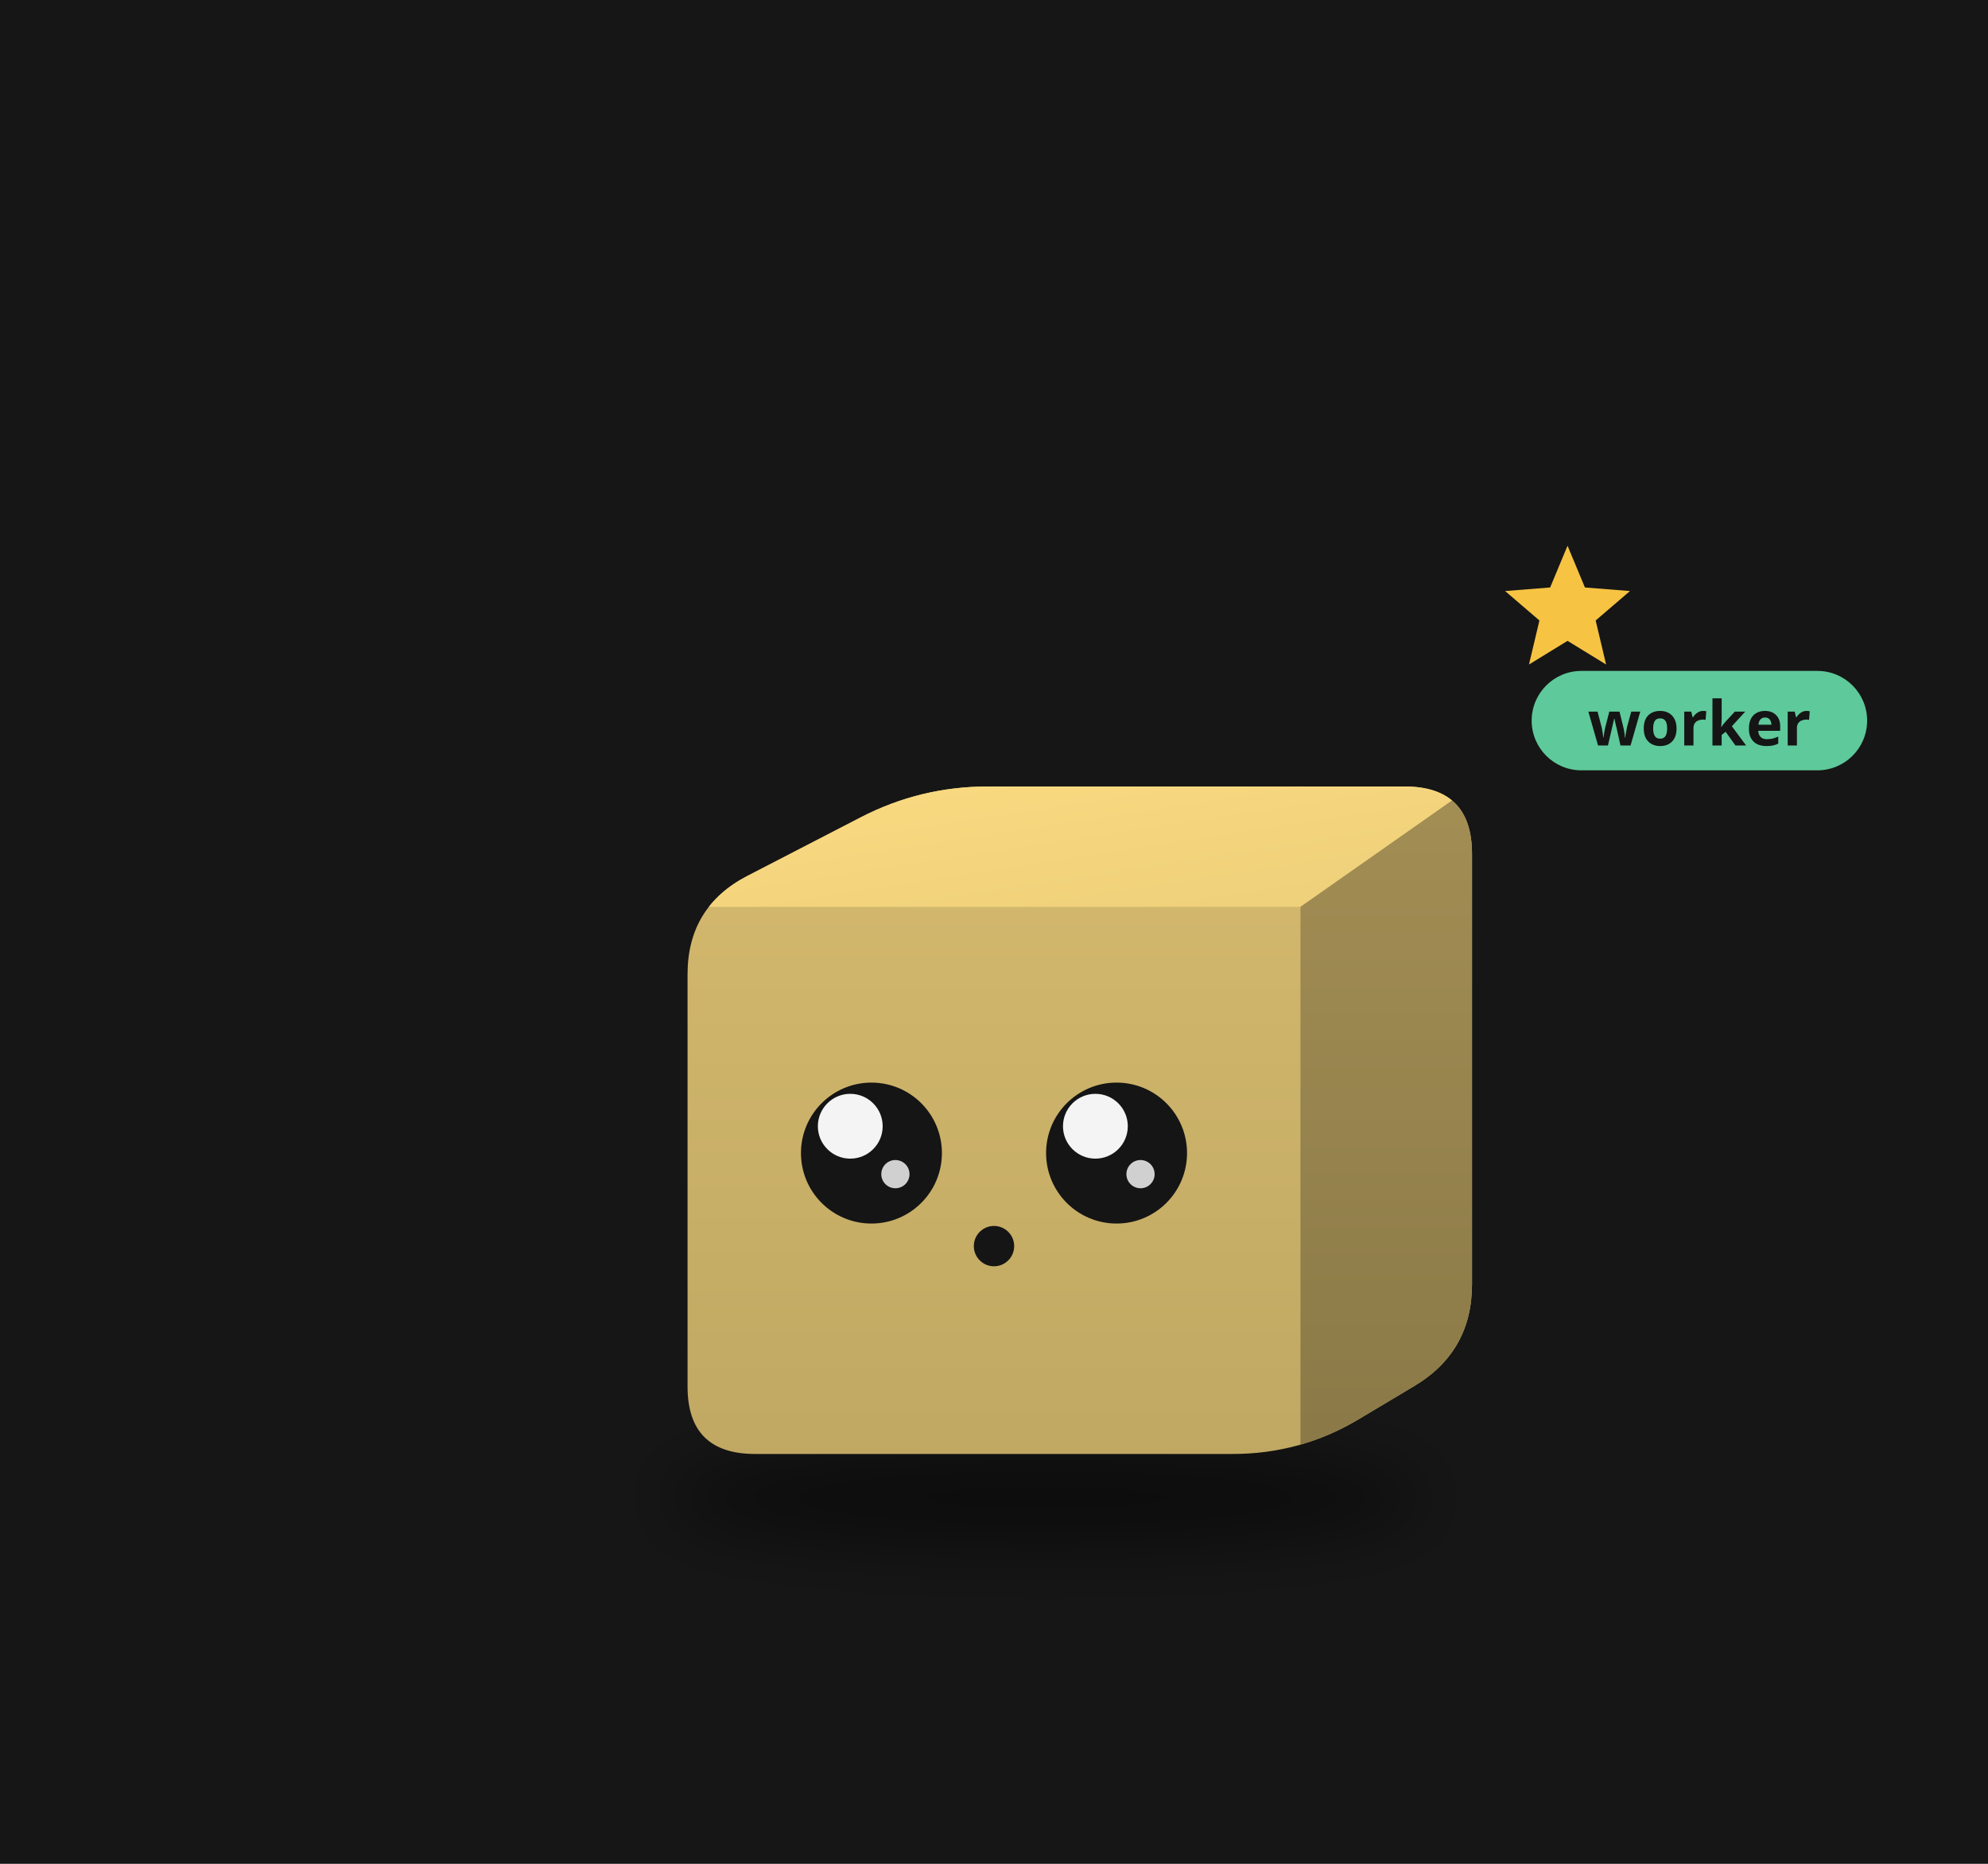
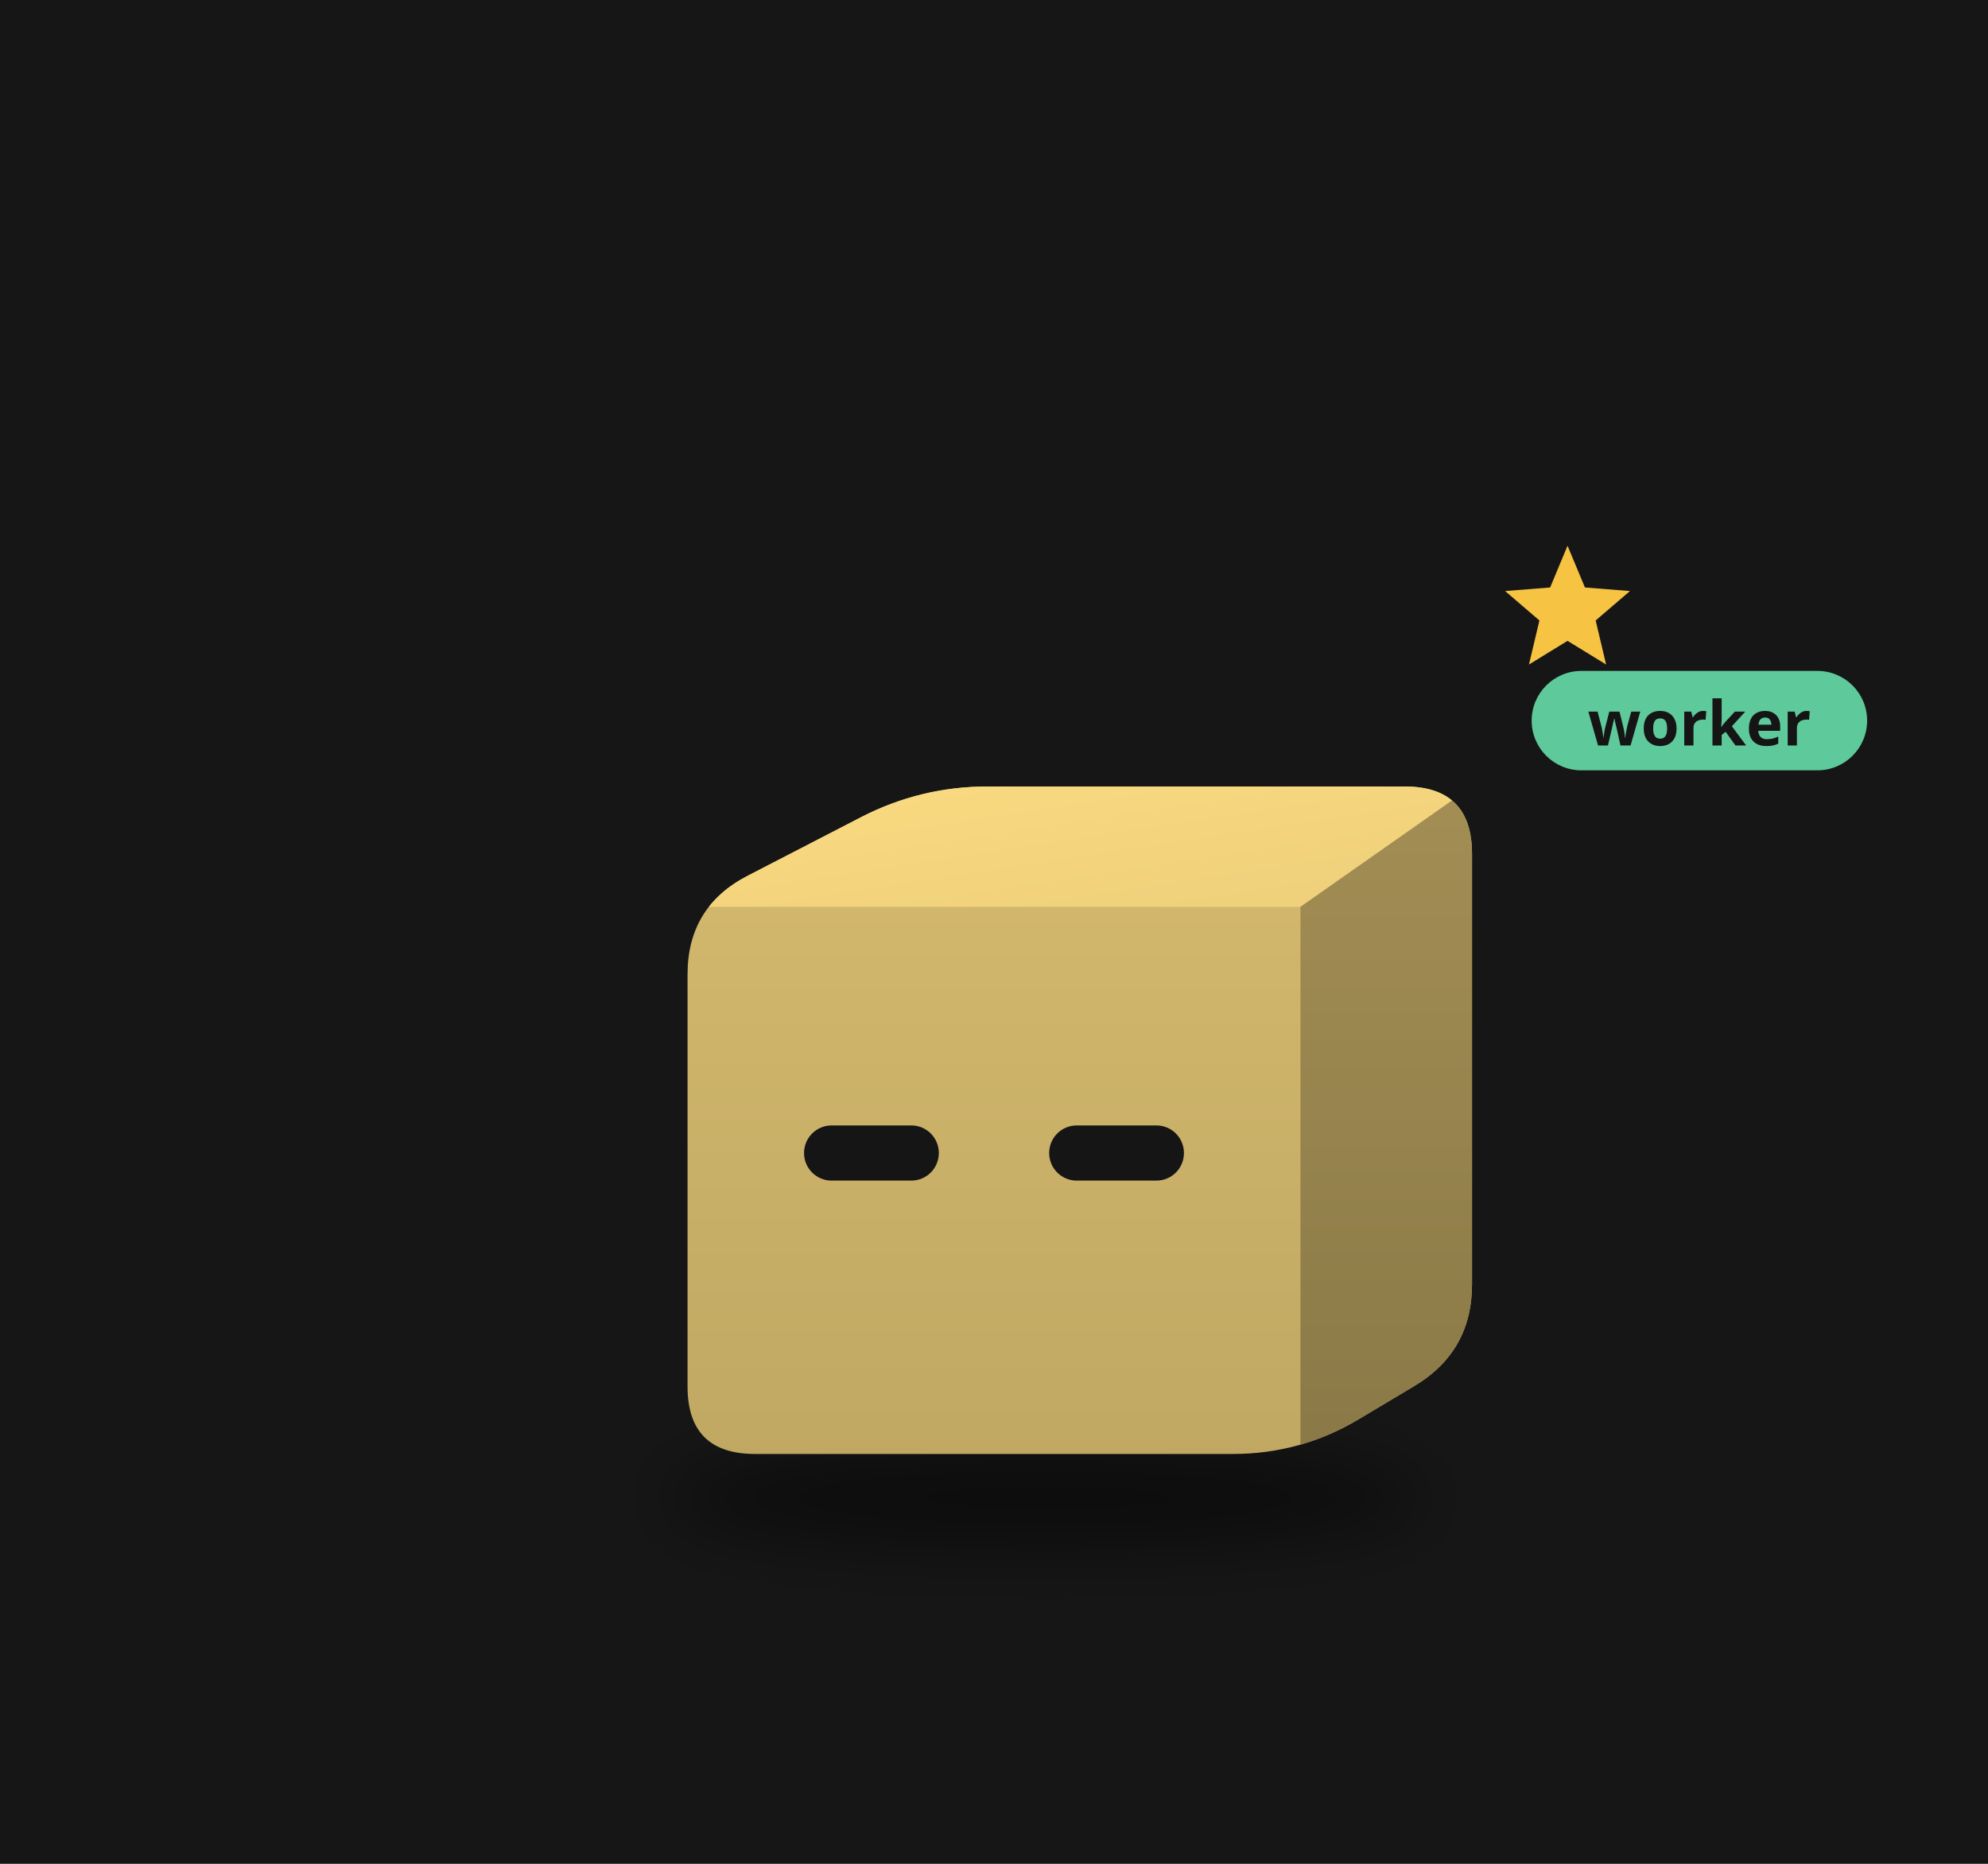
<svg xmlns="http://www.w3.org/2000/svg" viewBox="0 0 320 300" width="320" height="300">
  <rect width="320" height="300" fill="#161616" />
  <defs>
    <filter id="sh42" x="-30%" y="-80%" width="160%" height="260%">
      <feGaussianBlur stdDeviation="3.30" />
    </filter>
    <clipPath id="clip43">
      <path d="M-24.04,27.52 Q-30.83,27.52 -30.83,20.74 L-30.83,-20.74 Q-30.83,-27.52 -24.80,-30.64 L-13.42,-36.52 Q-7.40,-39.63 -0.62,-39.63 L41.31,-39.63 Q48.09,-39.63 48.09,-32.85 L48.09,10.45 Q48.09,17.23 42.26,20.70 L36.65,24.05 Q30.83,27.52 24.04,27.52 Z" />
    </clipPath>
    <linearGradient id="gt44" x1="0" y1="0" x2="1" y2="1">
      <stop offset="0" stop-color="#fbdb81" />
      <stop offset="1" stop-color="#edcf7a" />
    </linearGradient>
    <linearGradient id="gs45" x1="0" y1="0" x2="0" y2="1">
      <stop offset="0" stop-color="#a38e54" />
      <stop offset="1" stop-color="#8a7947" />
    </linearGradient>
    <linearGradient id="gf46" x1="0" y1="0" x2="0" y2="1">
      <stop offset="0" stop-color="#d5ba6e" />
      <stop offset="1" stop-color="#c0a863" />
    </linearGradient>
  </defs>
  <g transform="translate(160,190) scale(1.6)">
    <ellipse cx="5.18" cy="31.93" rx="38.22" ry="4.95" fill="#000" opacity="0.45" filter="url(#sh42)" />
    <g transform="translate(0.00,0.00)">
      <animateTransform attributeName="transform" type="translate" values="0 0;0 -3.41;0 0" dur="0.8s" begin="-0.40s" calcMode="spline" keySplines="0.42 0 0.58 1;0.42 0 0.58 1" additive="sum" repeatCount="indefinite" />
      <g clip-path="url(#clip43)">
        <rect x="-31.826" y="-40.634" width="80.916" height="69.157" fill="url(#gf46)" />
        <polygon points="-30.83,-27.52 30.83,-27.52 48.09,-39.63 -7.40,-39.63" fill="url(#gt44)" />
        <polygon points="30.83,-27.52 48.09,-39.63 48.09,17.23 30.83,27.52" fill="url(#gs45)" />
      </g>
-       <circle cx="-12.33" cy="-2.75" r="7.09" fill="#151515" />
-       <circle cx="-14.46" cy="-5.45" r="3.26" fill="#ffffff" opacity="0.95" />
-       <circle cx="-9.92" cy="-0.63" r="1.42" fill="#ffffff" opacity="0.8" />
-       <circle cx="12.33" cy="-2.75" r="7.09" fill="#151515" />
-       <circle cx="10.20" cy="-5.45" r="3.26" fill="#ffffff" opacity="0.95" />
-       <circle cx="14.74" cy="-0.63" r="1.42" fill="#ffffff" opacity="0.8" />
-       <circle cx="0.00" cy="6.61" r="2.03" fill="#151515" />
+       <rect x="-19.11" y="-5.53" width="13.56" height="5.55" rx="2.77" fill="#151515" />
+       <rect x="5.55" y="-5.53" width="13.56" height="5.55" rx="2.77" fill="#151515" />
    </g>
    <g opacity="0">
      <animate attributeName="opacity" values="0;1;1;0" dur="1.8s" begin="0.0s" repeatCount="indefinite" />
      <animateTransform attributeName="transform" type="translate" values="0 0;0 -19.27" dur="1.8s" begin="0.0s" additive="sum" repeatCount="indefinite" />
      <circle cx="59.10" cy="16.51" r="5.50" fill="#f6c343" stroke="#e9b02c" stroke-width="1.10" />
      <rect x="58.11" y="14.04" width="1.98" height="4.95" rx="0.55" fill="#e9b02c" />
    </g>
    <g opacity="0">
      <animate attributeName="opacity" values="0;1;1;0" dur="1.8s" begin="-0.6s" repeatCount="indefinite" />
      <animateTransform attributeName="transform" type="translate" values="0 0;0 -19.27" dur="1.8s" begin="-0.6s" additive="sum" repeatCount="indefinite" />
      <circle cx="64.60" cy="16.51" r="5.50" fill="#f6c343" stroke="#e9b02c" stroke-width="1.10" />
      <rect x="63.61" y="14.04" width="1.98" height="4.95" rx="0.55" fill="#e9b02c" />
    </g>
    <g opacity="0">
      <animate attributeName="opacity" values="0;1;1;0" dur="1.8s" begin="-1.2s" repeatCount="indefinite" />
      <animateTransform attributeName="transform" type="translate" values="0 0;0 -19.27" dur="1.8s" begin="-1.2s" additive="sum" repeatCount="indefinite" />
      <circle cx="70.11" cy="16.51" r="5.50" fill="#f6c343" stroke="#e9b02c" stroke-width="1.10" />
      <rect x="69.12" y="14.04" width="1.98" height="4.95" rx="0.55" fill="#e9b02c" />
    </g>
    <g>
      <animate attributeName="opacity" values="0;1;0" dur="1.2s" begin="0s" repeatCount="indefinite" />
      <polygon points="57.70,-63.85 59.45,-59.65 63.98,-59.29 60.53,-56.33 61.58,-51.90 57.70,-54.28 53.82,-51.90 54.87,-56.33 51.42,-59.29 55.95,-59.65" fill="#f6c343" />
    </g>
    <g transform="translate(54.09,-45.63) scale(0.625) translate(-54.09,45.63)">
      <rect x="54.09" y="-54.63" width="54" height="16" rx="8" fill="#5ec99a" />
      <text x="81.09" y="-42.63" font-size="10" font-family="sans-serif" font-weight="bold" text-anchor="middle" fill="#151515">worker</text>
    </g>
  </g>
</svg>
